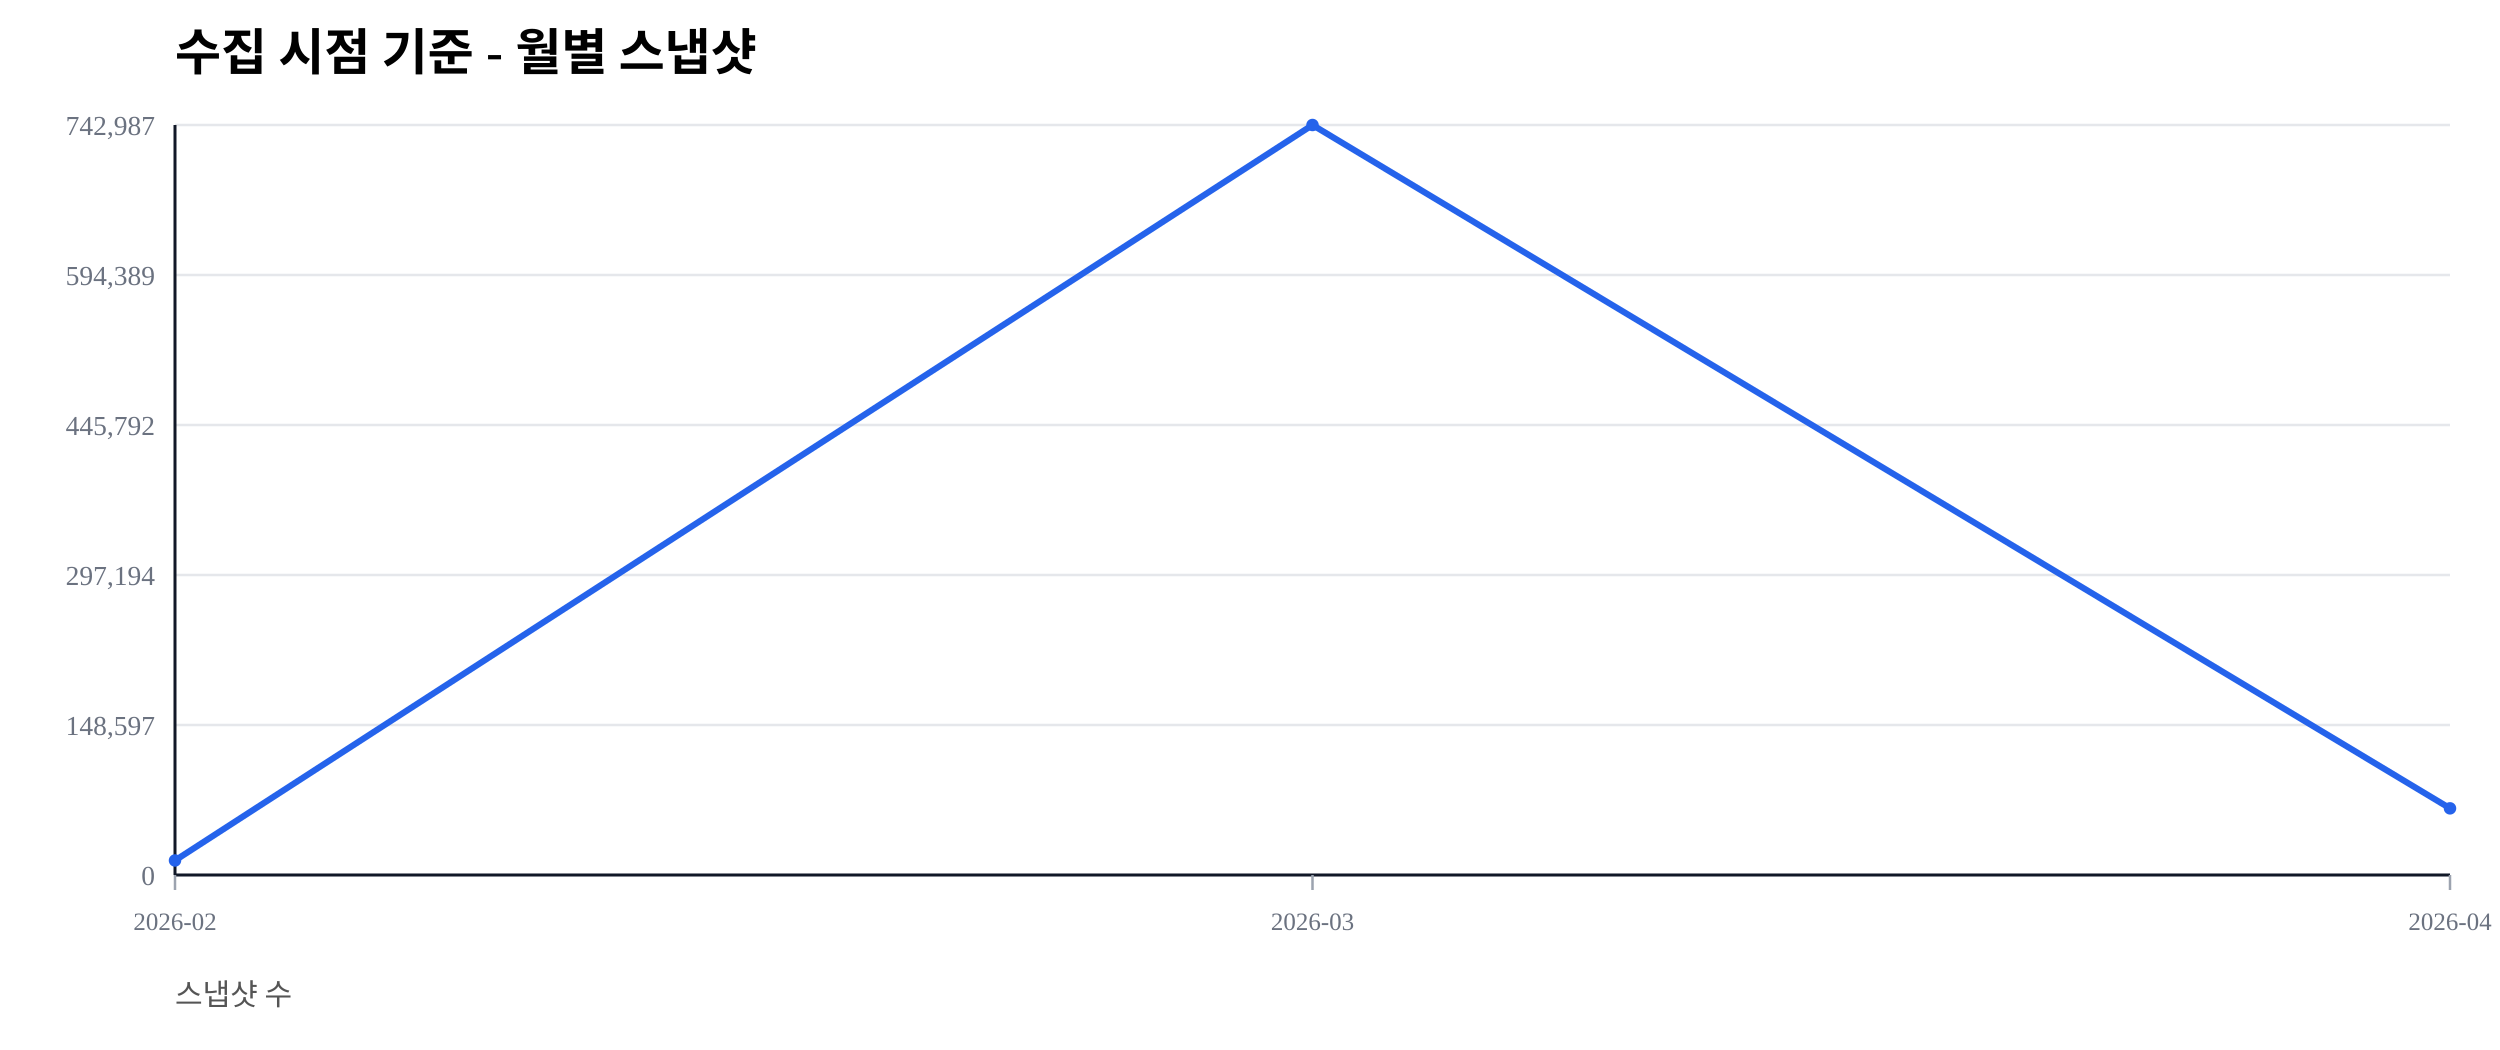
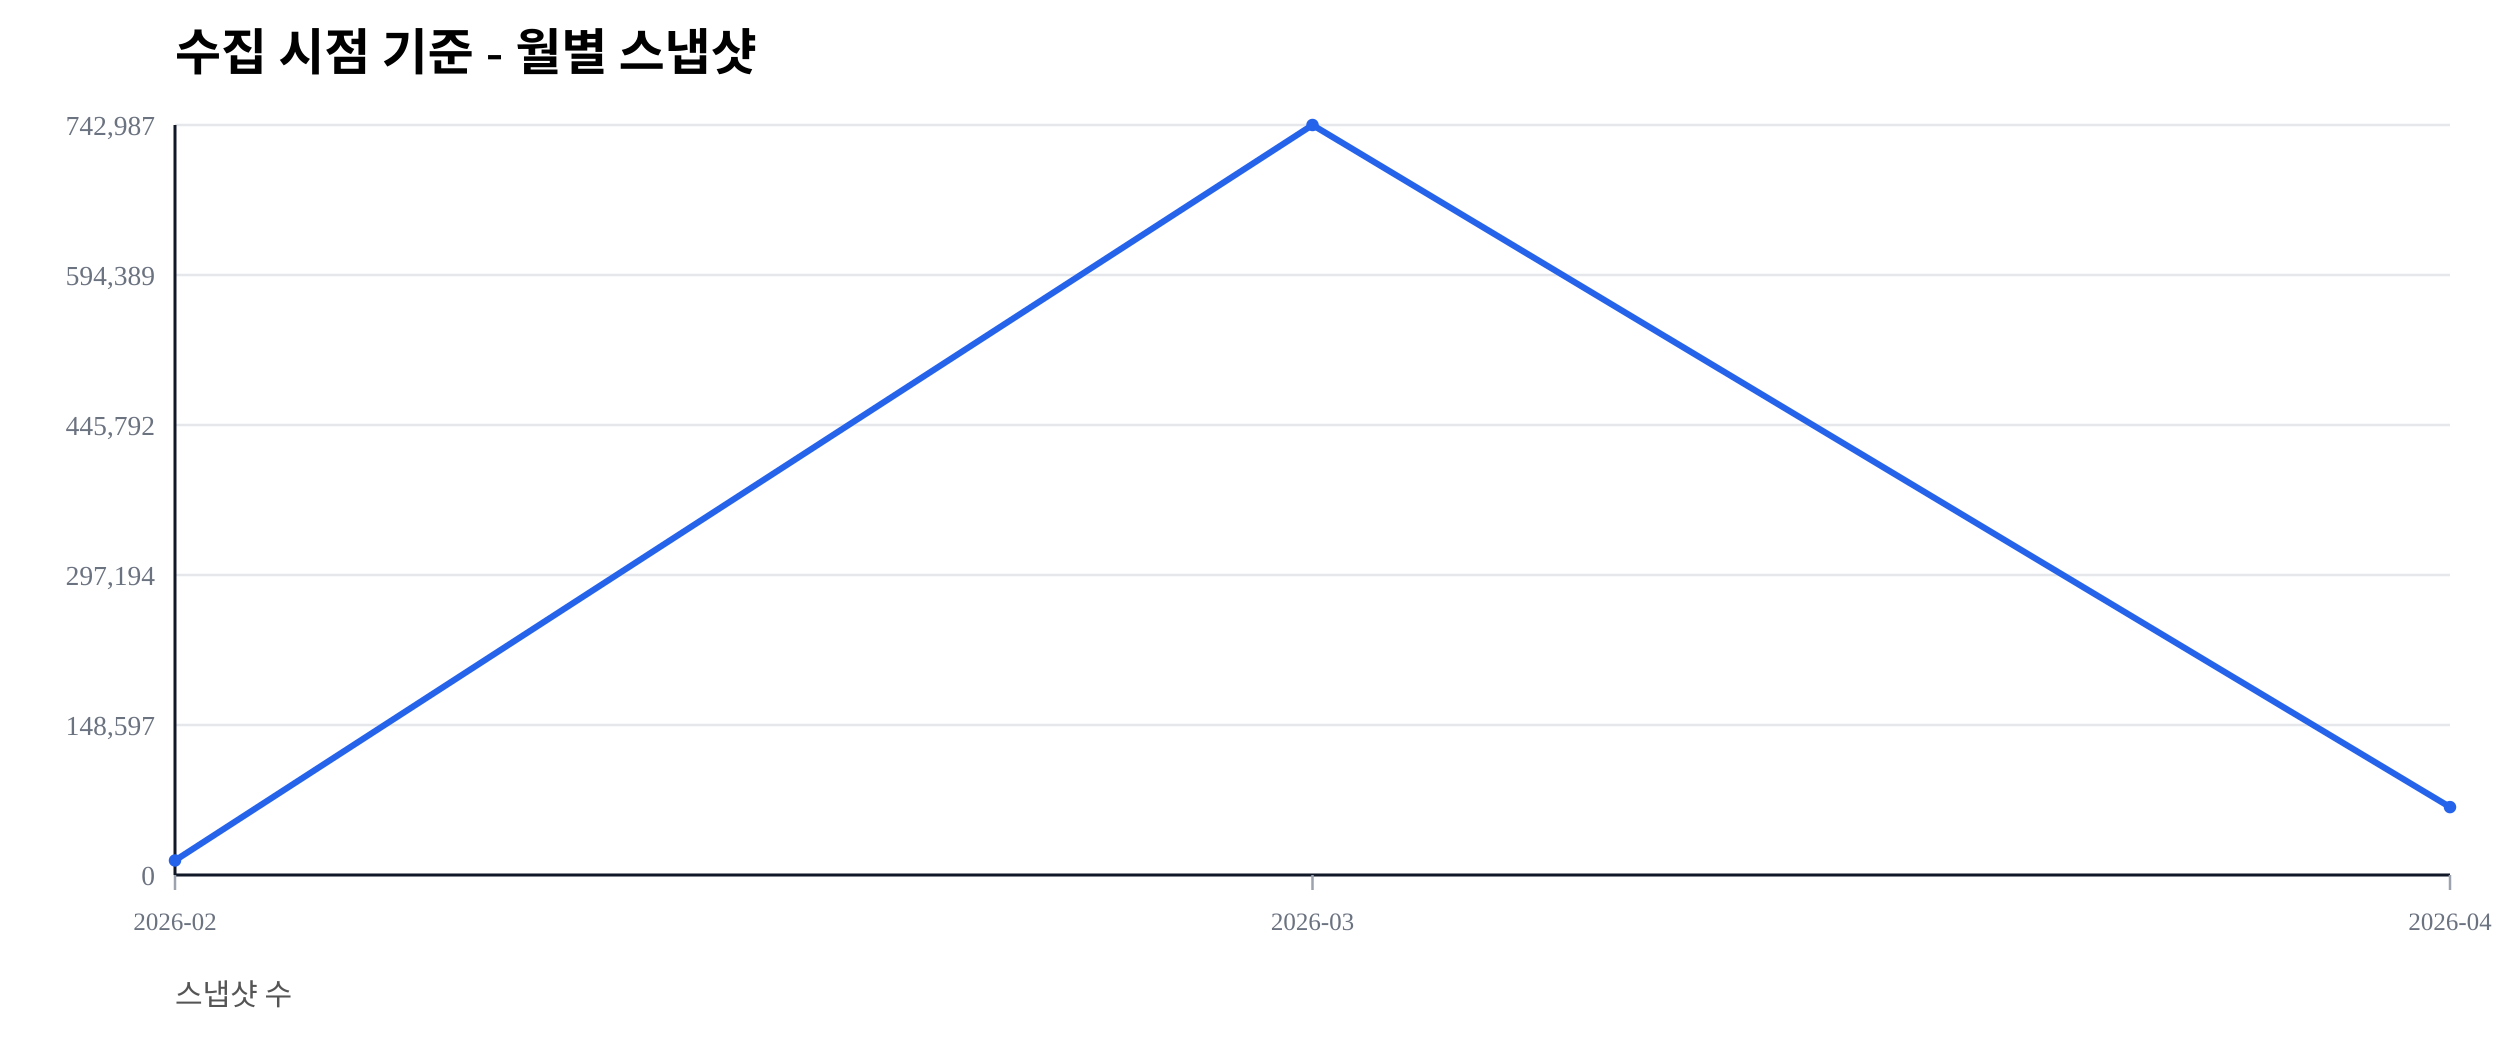
<svg xmlns="http://www.w3.org/2000/svg" width="1000" height="420" viewBox="0 0 1000 420">
  <rect width="100%" height="100%" fill="#ffffff" />
  <text x="70" y="28" font-size="20" font-weight="600">수집 시점 기준 - 월별 스냅샷</text>
  <text x="70" y="402" font-size="12" fill="#555">스냅샷 수</text>
  <line x1="70" y1="350.00" x2="980" y2="350.00" stroke="#e5e7eb" stroke-width="1" />
  <text x="62" y="354.00" font-size="11" fill="#6b7280" text-anchor="end">0</text>
  <line x1="70" y1="290.00" x2="980" y2="290.00" stroke="#e5e7eb" stroke-width="1" />
  <text x="62" y="294.00" font-size="11" fill="#6b7280" text-anchor="end">148,597</text>
  <line x1="70" y1="230.00" x2="980" y2="230.00" stroke="#e5e7eb" stroke-width="1" />
  <text x="62" y="234.00" font-size="11" fill="#6b7280" text-anchor="end">297,194</text>
  <line x1="70" y1="170.00" x2="980" y2="170.00" stroke="#e5e7eb" stroke-width="1" />
  <text x="62" y="174.00" font-size="11" fill="#6b7280" text-anchor="end">445,792</text>
  <line x1="70" y1="110.00" x2="980" y2="110.00" stroke="#e5e7eb" stroke-width="1" />
  <text x="62" y="114.00" font-size="11" fill="#6b7280" text-anchor="end">594,389</text>
  <line x1="70" y1="50.00" x2="980" y2="50.00" stroke="#e5e7eb" stroke-width="1" />
  <text x="62" y="54.00" font-size="11" fill="#6b7280" text-anchor="end">742,987</text>
  <line x1="70" y1="350" x2="980" y2="350" stroke="#111827" stroke-width="1.2" />
  <line x1="70" y1="50" x2="70" y2="350" stroke="#111827" stroke-width="1.2" />
  <line x1="70.00" y1="350" x2="70.00" y2="356" stroke="#9ca3af" stroke-width="1" />
  <text x="70.00" y="372" font-size="10" fill="#6b7280" text-anchor="middle">2026-02</text>
  <line x1="525.00" y1="350" x2="525.00" y2="356" stroke="#9ca3af" stroke-width="1" />
  <text x="525.00" y="372" font-size="10" fill="#6b7280" text-anchor="middle">2026-03</text>
  <line x1="980.00" y1="350" x2="980.00" y2="356" stroke="#9ca3af" stroke-width="1" />
  <text x="980.00" y="372" font-size="10" fill="#6b7280" text-anchor="middle">2026-04</text>
-   <polyline fill="none" stroke="#2563eb" stroke-width="2.5" points="70.00,344.19 525.00,50.00 980.00,323.34" />
+   <polyline fill="none" stroke="#2563eb" stroke-width="2.5" points="70.00,344.19 525.00,50.00 980.00,322.84" />
  <circle cx="70.00" cy="344.19" r="2.5" fill="#2563eb" />
  <circle cx="525.00" cy="50.00" r="2.5" fill="#2563eb" />
-   <circle cx="980.00" cy="323.34" r="2.5" fill="#2563eb" />
+   <circle cx="980.00" cy="322.84" r="2.5" fill="#2563eb" />
</svg>
